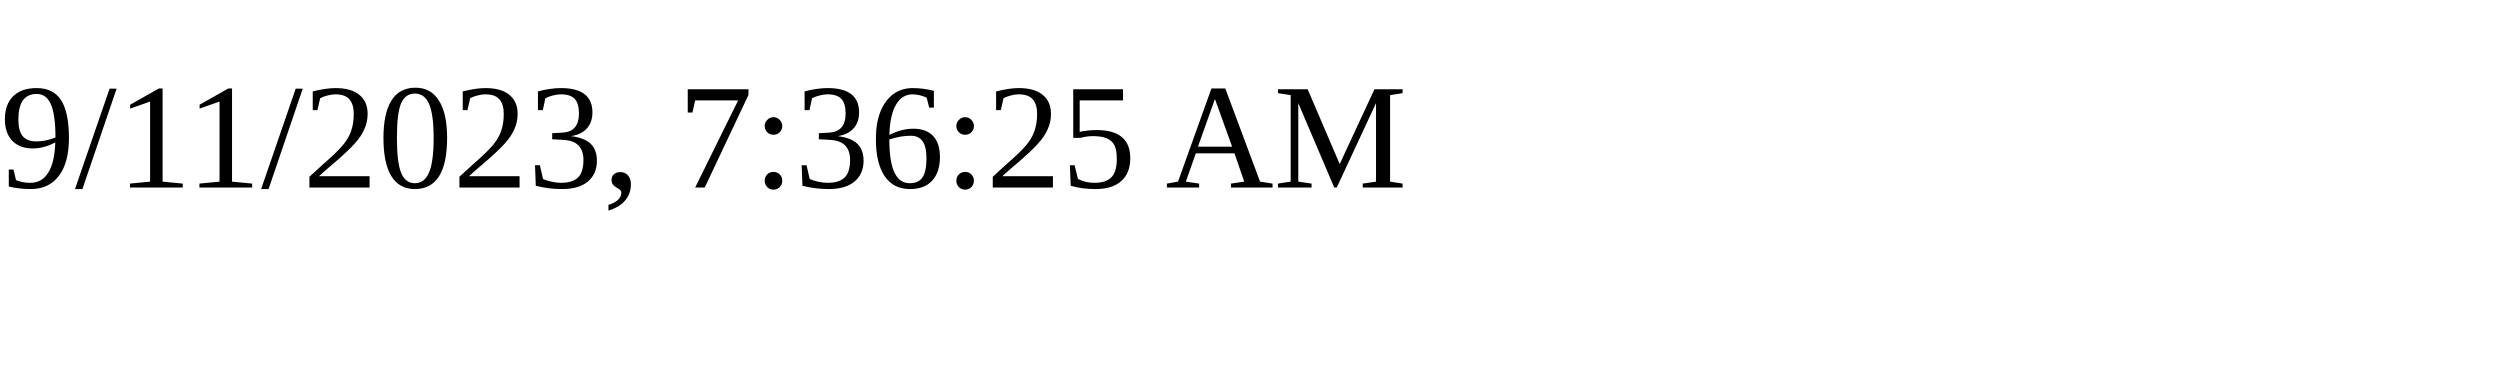
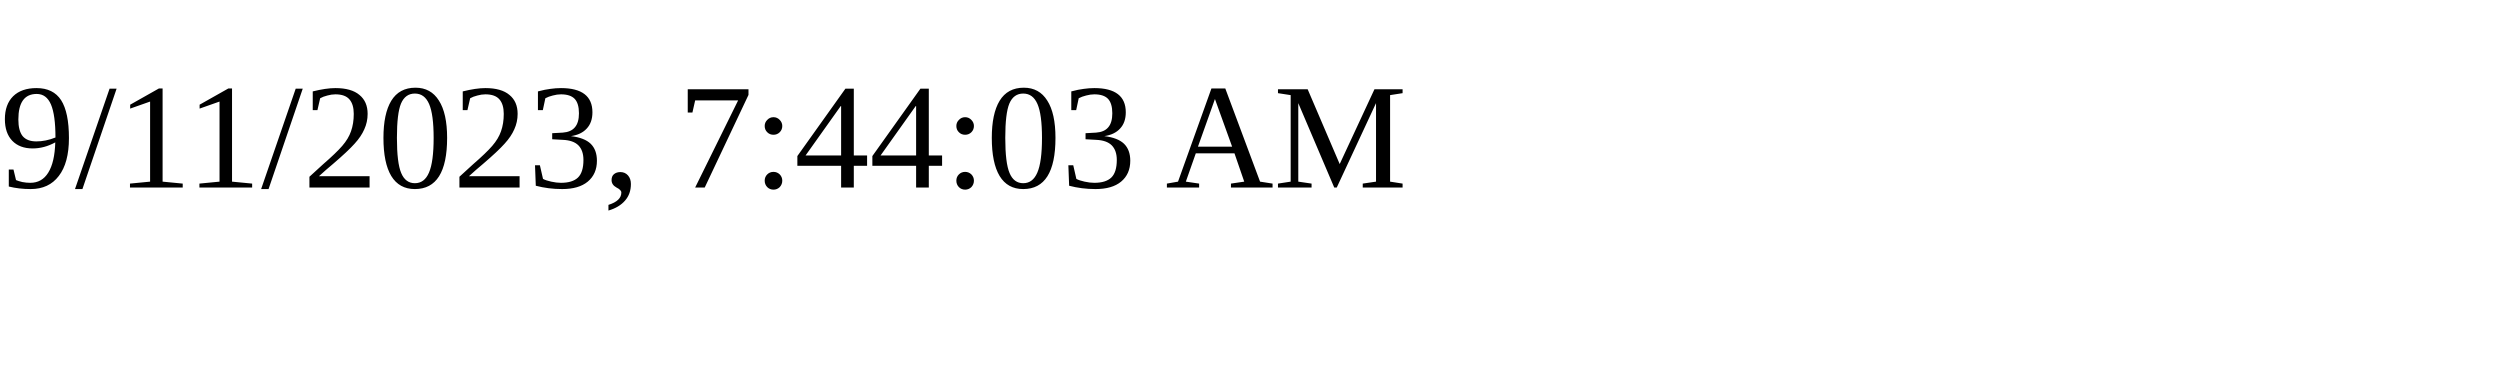
<svg xmlns="http://www.w3.org/2000/svg" height="30" width="200">
-   <text x="0" y="15">9/11/2023, 7:36:25 AM</text>
+   <text x="0" y="15">9/11/2023, 7:44:03 AM</text>
</svg>
